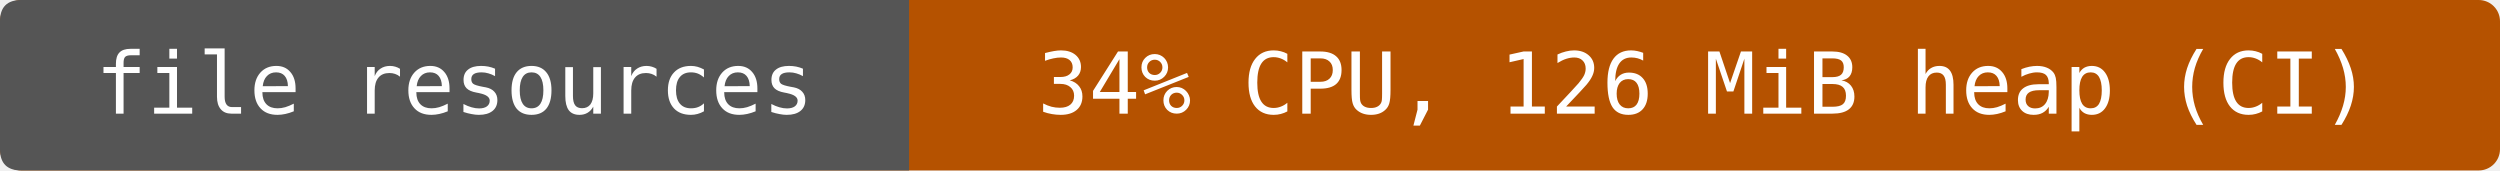
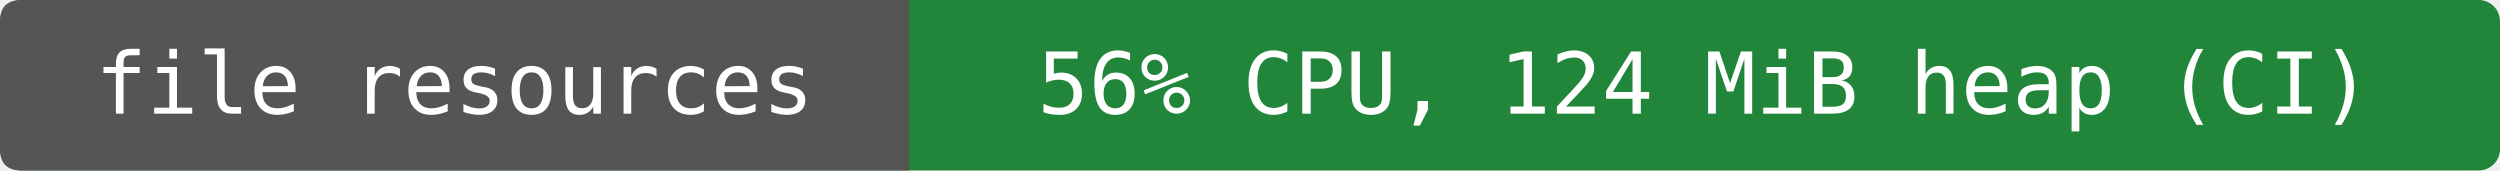
- <svg xmlns="http://www.w3.org/2000/svg" width="352" height="24" viewBox="0 0 352 24" role="img" aria-label="file resources: 34% CPU, 126 MiB heap (CI)">
-   <rect width="352" height="24" rx="3" fill="#b55200" />
+ <svg xmlns="http://www.w3.org/2000/svg" width="352" height="24" viewBox="0 0 352 24" role="img" aria-label="file resources: 56% CPU, 124 MiB heap (CI)">
+   <rect width="352" height="24" rx="3" fill="#22863a" />
  <path d="M3 0H128V24H3Q0 24 0 21V3Q0 0 3 0" fill="#555" />
  <g fill="#fff" text-anchor="middle" font-family="DejaVu Sans Mono,monospace" font-size="12">
    <text x="64" y="16">file resources</text>
-     <text x="240" y="16">34% CPU, 126 MiB heap (CI)</text>
+     <text x="240" y="16">56% CPU, 124 MiB heap (CI)</text>
  </g>
</svg>
